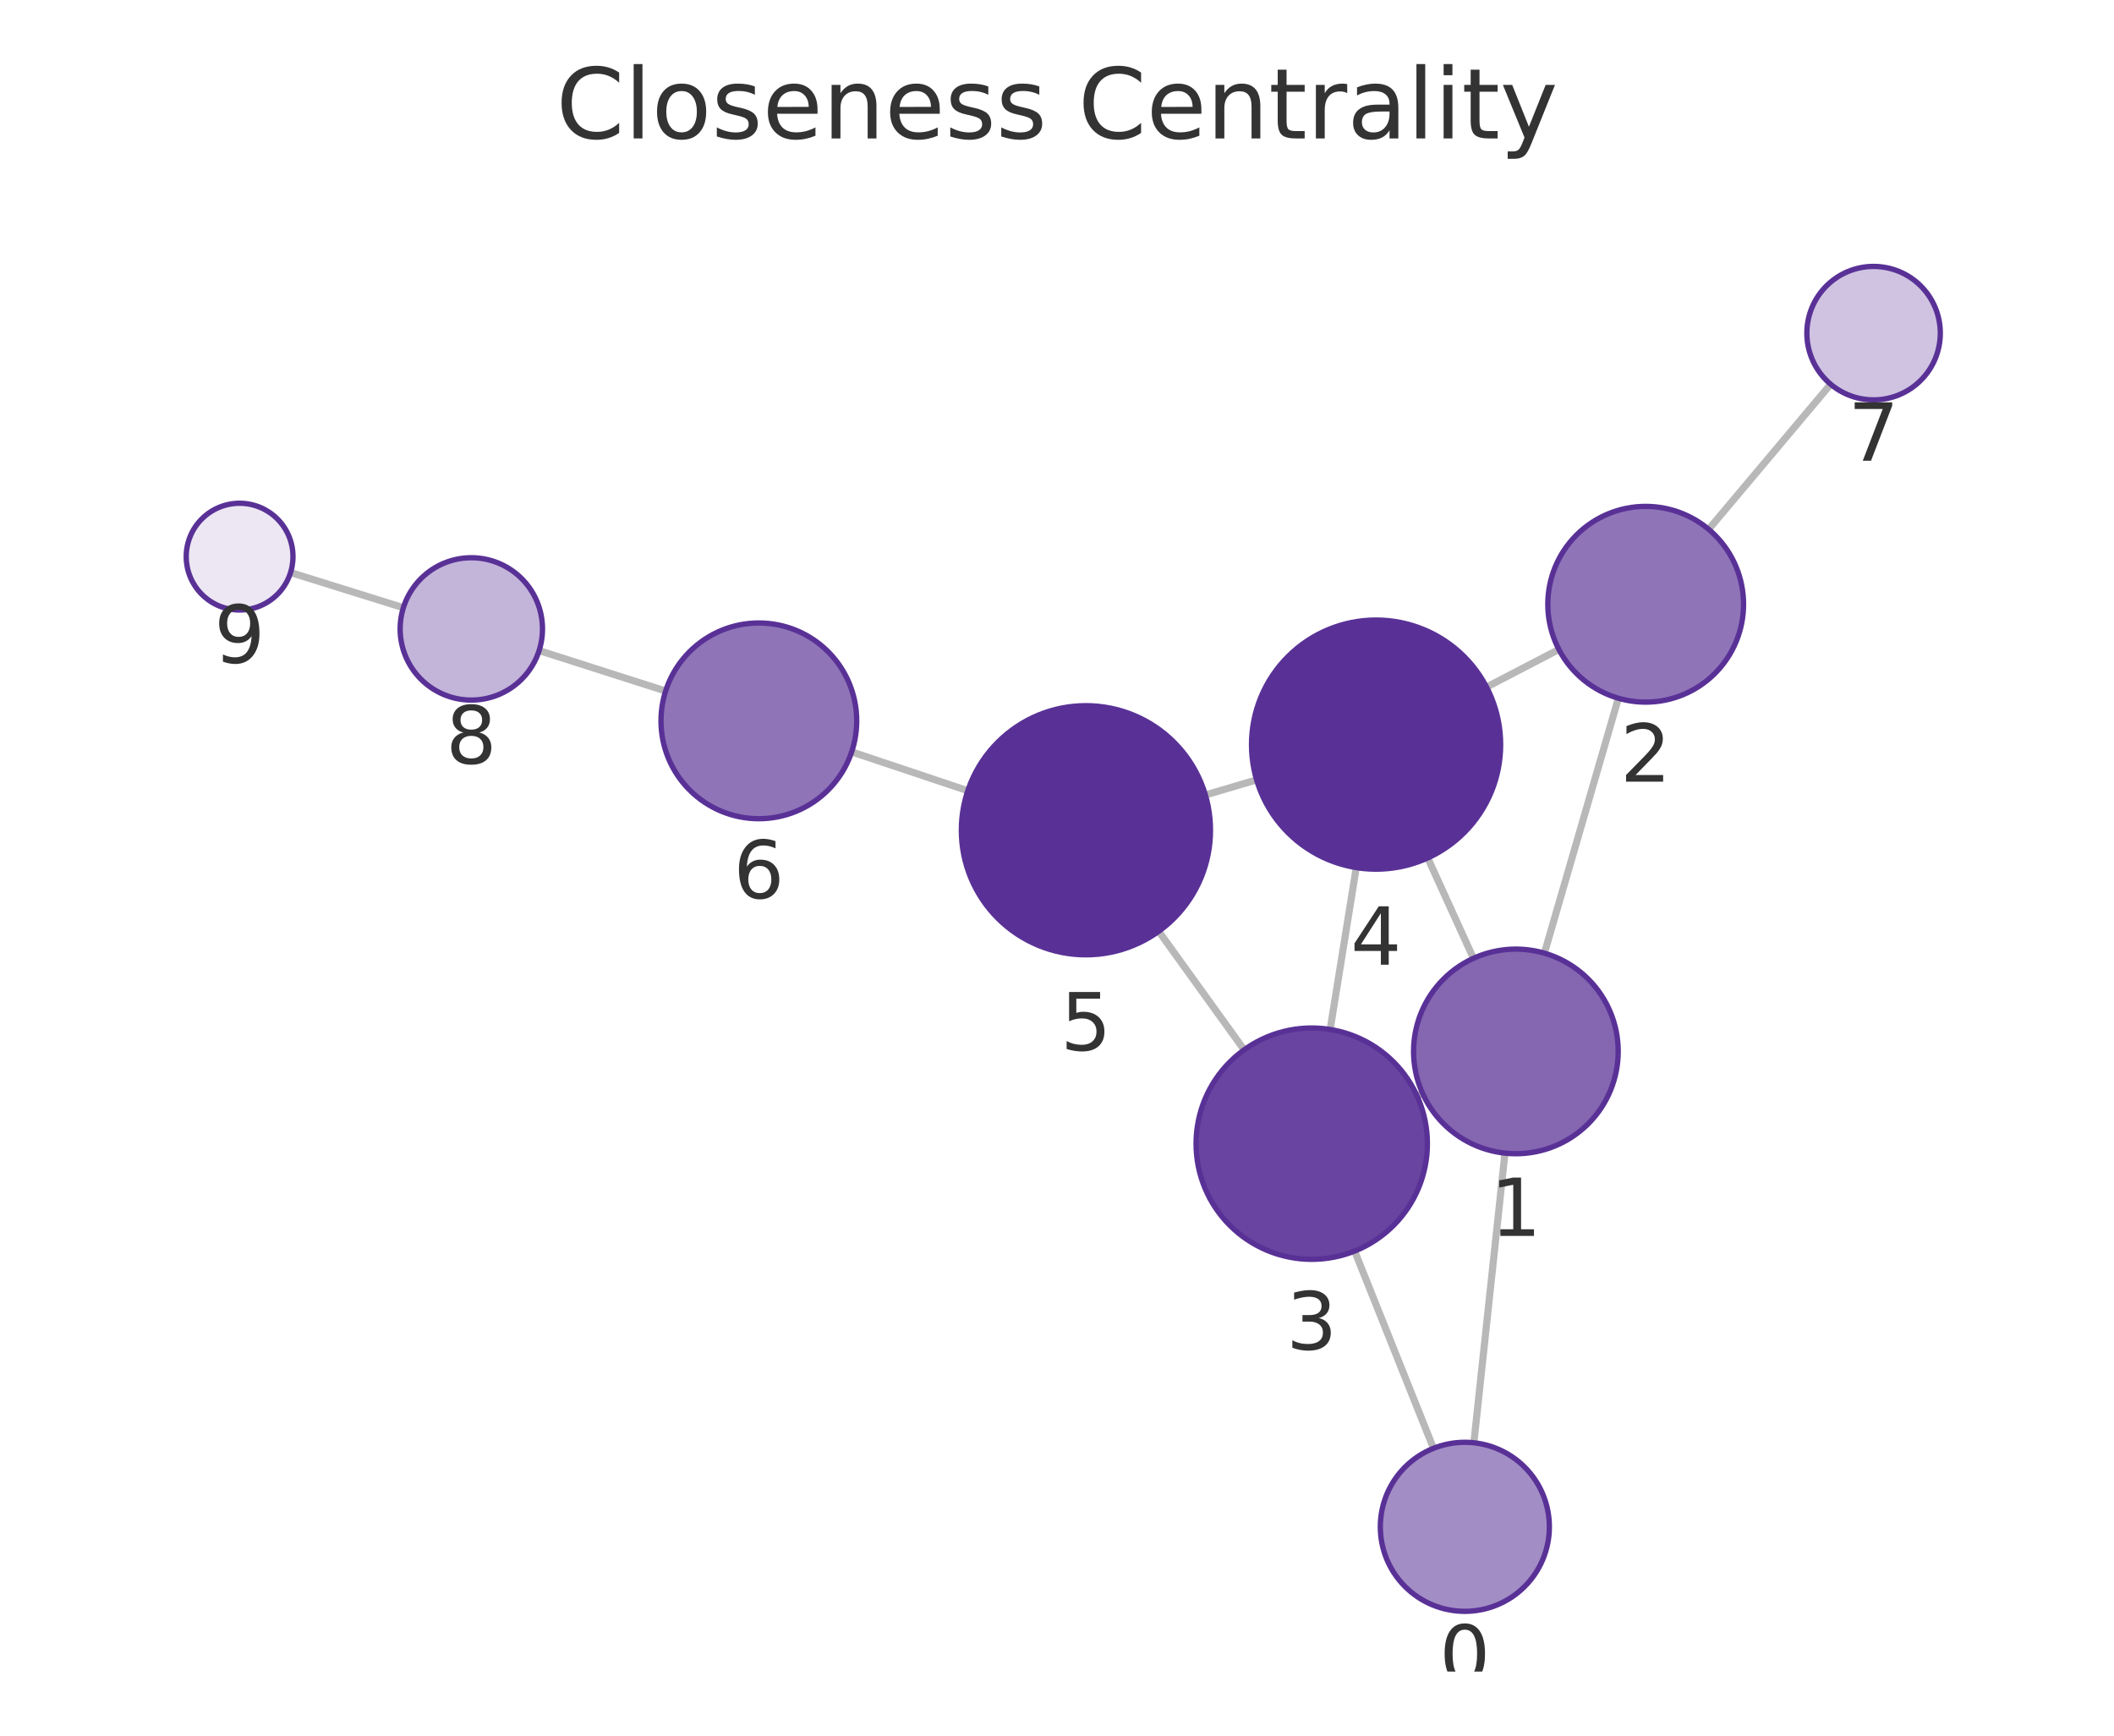
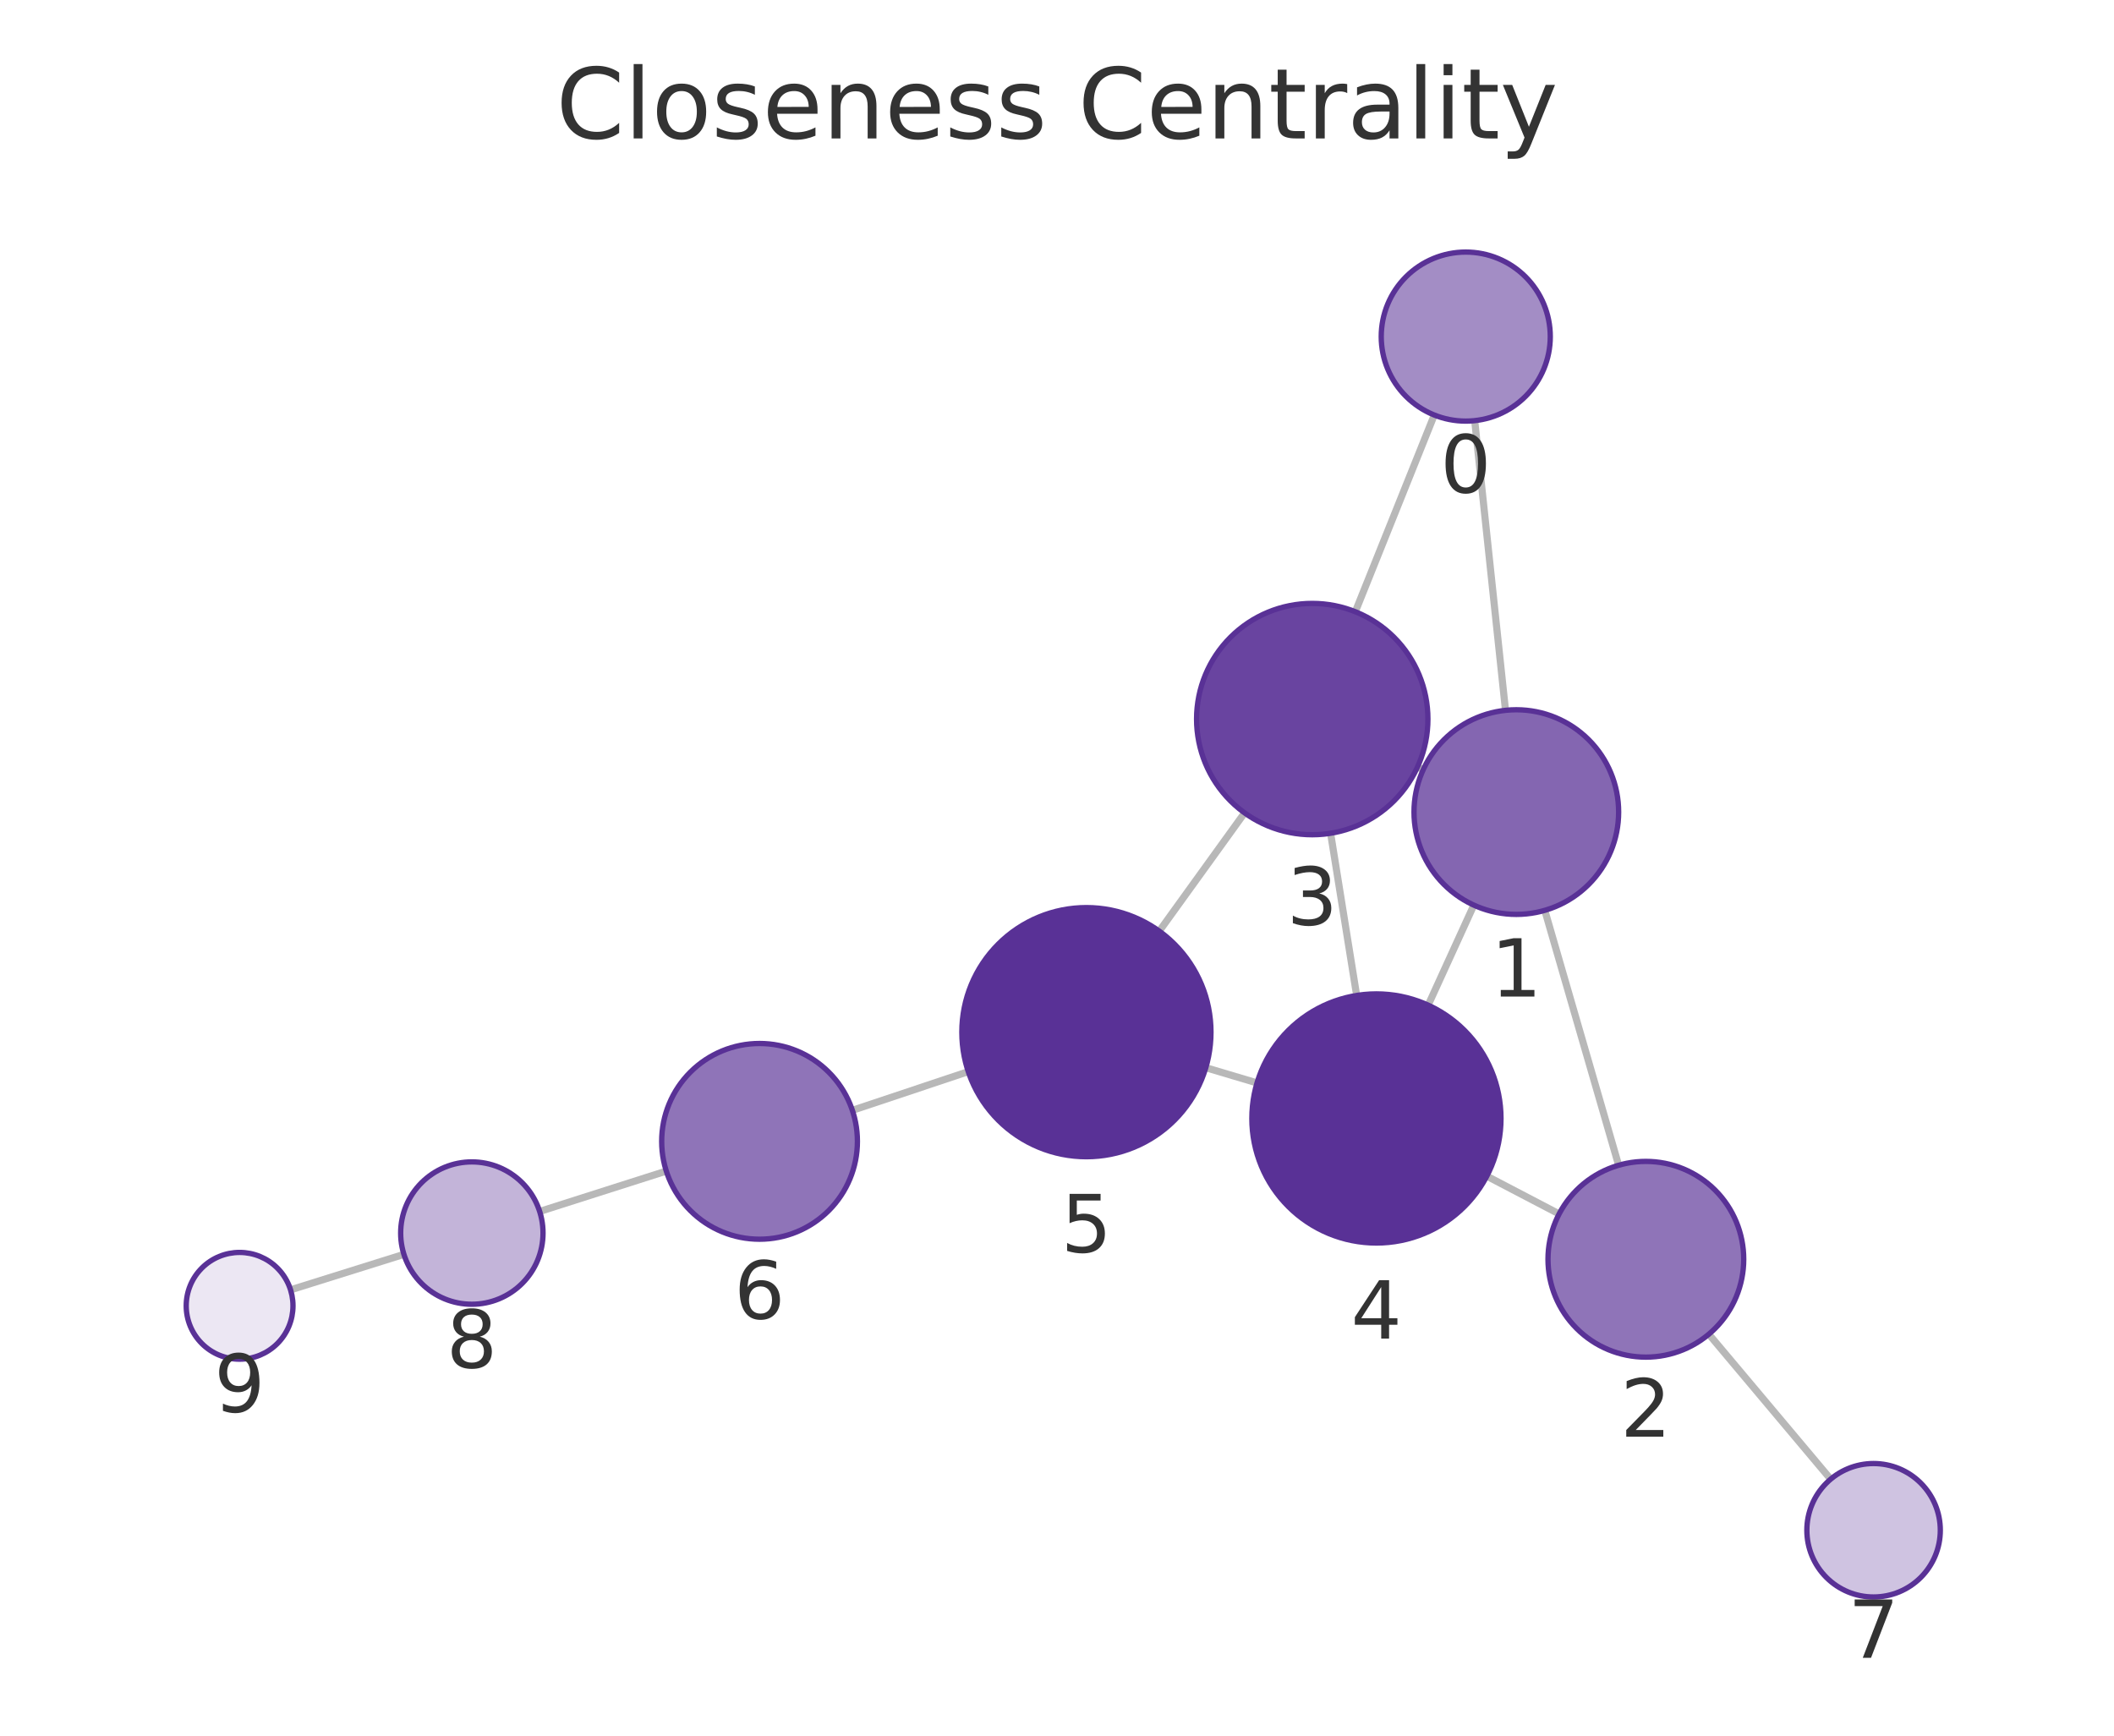
<svg xmlns="http://www.w3.org/2000/svg" xmlns:xlink="http://www.w3.org/1999/xlink" width="237.6pt" height="195.078pt" viewBox="0 0 237.6 195.078" version="1.1">
  <defs>
    <style type="text/css">*{stroke-linejoin: round; stroke-linecap: butt}</style>
  </defs>
  <g id="figure_1">
    <g id="patch_1">
      <path d="M 0 195.078  L 237.6 195.078  L 237.6 0  L 0 0  L 0 195.078  z " style="fill: none" />
    </g>
    <g id="axes_1">
      <g id="patch_2">
        <path d="M 7.2 187.878  L 230.4 187.878  L 230.4 21.558  L 7.2 21.558  L 7.2 187.878  z " style="fill: none" />
      </g>
      <g id="EdgeCollection_1">
-         <path d="M 165.653 162.16  L 169.148 129.609  " clip-path="url(#pdf141ac482)" style="fill: #b8b8b8; stroke: #b8b8b8; stroke-width: 0.8" />
-         <path d="M 161.114 162.784  L 152.254 140.614  " clip-path="url(#pdf141ac482)" style="fill: #b8b8b8; stroke: #b8b8b8; stroke-width: 0.8" />
-         <path d="M 173.581 107.13  L 181.897 78.479  " clip-path="url(#pdf141ac482)" style="fill: #b8b8b8; stroke: #b8b8b8; stroke-width: 0.8" />
-         <path d="M 159.896 122.91  L 159.277 123.189  " clip-path="url(#pdf141ac482)" style="fill: #b8b8b8; stroke: #b8b8b8; stroke-width: 0.8" />
-         <path d="M 165.607 107.71  L 160.467 96.429  " clip-path="url(#pdf141ac482)" style="fill: #b8b8b8; stroke: #b8b8b8; stroke-width: 0.8" />
-         <path d="M 175.207 72.994  L 167.08 77.225  " clip-path="url(#pdf141ac482)" style="fill: #b8b8b8; stroke: #b8b8b8; stroke-width: 0.8" />
-         <path d="M 192.042 59.495  L 205.753 43.185  " clip-path="url(#pdf141ac482)" style="fill: #b8b8b8; stroke: #b8b8b8; stroke-width: 0.8" />
-         <path d="M 149.499 115.708  L 152.434 97.511  " clip-path="url(#pdf141ac482)" style="fill: #b8b8b8; stroke: #b8b8b8; stroke-width: 0.8" />
-         <path d="M 139.831 117.995  L 130.234 104.675  " clip-path="url(#pdf141ac482)" style="fill: #b8b8b8; stroke: #b8b8b8; stroke-width: 0.8" />
-         <path d="M 141.235 87.653  L 135.478 89.352  " clip-path="url(#pdf141ac482)" style="fill: #b8b8b8; stroke: #b8b8b8; stroke-width: 0.8" />
-         <path d="M 108.774 88.874  L 95.722 84.509  " clip-path="url(#pdf141ac482)" style="fill: #b8b8b8; stroke: #b8b8b8; stroke-width: 0.8" />
-         <path d="M 74.813 77.669  L 60.593 73.122  " clip-path="url(#pdf141ac482)" style="fill: #b8b8b8; stroke: #b8b8b8; stroke-width: 0.8" />
-         <path d="M 45.336 68.304  L 32.658 64.35  " clip-path="url(#pdf141ac482)" style="fill: #b8b8b8; stroke: #b8b8b8; stroke-width: 0.8" />
+         <path d="M 165.747 47.277  L 169.209 79.837  " clip-path="url(#pc4a32249aa)" style="fill: #b8b8b8; stroke: #b8b8b8; stroke-width: 0.8" />
+         <path d="M 161.204 46.647  L 152.33 68.755  " clip-path="url(#pc4a32249aa)" style="fill: #b8b8b8; stroke: #b8b8b8; stroke-width: 0.8" />
+         <path d="M 173.625 102.319  L 181.924 130.969  " clip-path="url(#pc4a32249aa)" style="fill: #b8b8b8; stroke: #b8b8b8; stroke-width: 0.8" />
+         <path d="M 159.961 86.504  L 159.318 86.211  " clip-path="url(#pc4a32249aa)" style="fill: #b8b8b8; stroke: #b8b8b8; stroke-width: 0.8" />
+         <path d="M 165.649 101.734  L 160.516 112.973  " clip-path="url(#pc4a32249aa)" style="fill: #b8b8b8; stroke: #b8b8b8; stroke-width: 0.8" />
+         <path d="M 175.235 136.44  L 167.109 132.193  " clip-path="url(#pc4a32249aa)" style="fill: #b8b8b8; stroke: #b8b8b8; stroke-width: 0.8" />
+         <path d="M 192.061 149.956  L 205.754 166.251  " clip-path="url(#pc4a32249aa)" style="fill: #b8b8b8; stroke: #b8b8b8; stroke-width: 0.8" />
+         <path d="M 149.551 93.655  L 152.48 111.885  " clip-path="url(#pc4a32249aa)" style="fill: #b8b8b8; stroke: #b8b8b8; stroke-width: 0.8" />
+         <path d="M 139.883 91.363  L 130.295 104.655  " clip-path="url(#pc4a32249aa)" style="fill: #b8b8b8; stroke: #b8b8b8; stroke-width: 0.8" />
+         <path d="M 141.283 121.715  L 135.524 120.002  " clip-path="url(#pc4a32249aa)" style="fill: #b8b8b8; stroke: #b8b8b8; stroke-width: 0.8" />
+         <path d="M 108.826 120.445  L 95.801 124.796  " clip-path="url(#pc4a32249aa)" style="fill: #b8b8b8; stroke: #b8b8b8; stroke-width: 0.8" />
+         <path d="M 74.887 131.623  L 60.655 136.161  " clip-path="url(#pc4a32249aa)" style="fill: #b8b8b8; stroke: #b8b8b8; stroke-width: 0.8" />
+         <path d="M 45.398 140.982  L 32.656 144.972  " clip-path="url(#pc4a32249aa)" style="fill: #b8b8b8; stroke: #b8b8b8; stroke-width: 0.8" />
      </g>
      <g id="VertexCollection_1">
-         <path d="M 164.639 181.106  C 167.158 181.106 169.575 180.105 171.356 178.323  C 173.138 176.542 174.139 174.125 174.139 171.606  C 174.139 169.086 173.138 166.67 171.356 164.888  C 169.575 163.107 167.158 162.106 164.639 162.106  C 162.119 162.106 159.703 163.107 157.921 164.888  C 156.14 166.67 155.139 169.086 155.139 171.606  C 155.139 174.125 156.14 176.542 157.921 178.323  C 159.703 180.105 162.119 181.106 164.639 181.106  z " clip-path="url(#pdf141ac482)" style="fill: #a38dc5; stroke: #593196; stroke-width: 0.6" />
-         <path d="M 170.376 129.674  C 173.425 129.674 176.351 128.463 178.507 126.306  C 180.664 124.15 181.876 121.224 181.876 118.174  C 181.876 115.125 180.664 112.199 178.507 110.043  C 176.351 107.886 173.425 106.674 170.376 106.674  C 167.326 106.674 164.4 107.886 162.244 110.043  C 160.087 112.199 158.876 115.125 158.876 118.174  C 158.876 121.224 160.087 124.15 162.244 126.306  C 164.4 128.463 167.326 129.674 170.376 129.674  z " clip-path="url(#pdf141ac482)" style="fill: #8466b1; stroke: #593196; stroke-width: 0.6" />
-         <path d="M 184.964 78.915  C 187.881 78.915 190.679 77.756 192.742 75.693  C 194.805 73.63 195.964 70.832 195.964 67.915  C 195.964 64.997 194.805 62.199 192.742 60.136  C 190.679 58.074 187.881 56.915 184.964 56.915  C 182.046 56.915 179.248 58.074 177.185 60.136  C 175.123 62.199 173.964 64.997 173.964 67.915  C 173.964 70.832 175.123 73.63 177.185 75.693  C 179.248 77.756 182.046 78.915 184.964 78.915  z " clip-path="url(#pdf141ac482)" style="fill: #8f74b8; stroke: #593196; stroke-width: 0.6" />
-         <path d="M 147.43 141.542  C 150.877 141.542 154.184 140.173 156.622 137.735  C 159.06 135.297 160.43 131.99 160.43 128.542  C 160.43 125.095 159.06 121.788 156.622 119.35  C 154.184 116.912 150.877 115.542 147.43 115.542  C 143.982 115.542 140.675 116.912 138.237 119.35  C 135.8 121.788 134.43 125.095 134.43 128.542  C 134.43 131.99 135.8 135.297 138.237 137.735  C 140.675 140.173 143.982 141.542 147.43 141.542  z " clip-path="url(#pdf141ac482)" style="fill: #6944a0; stroke: #593196; stroke-width: 0.6" />
-         <path d="M 154.662 97.69  C 158.375 97.69 161.936 96.215 164.562 93.589  C 167.187 90.964 168.662 87.403 168.662 83.69  C 168.662 79.977 167.187 76.416 164.562 73.79  C 161.936 71.165 158.375 69.69 154.662 69.69  C 150.949 69.69 147.388 71.165 144.763 73.79  C 142.137 76.416 140.662 79.977 140.662 83.69  C 140.662 87.403 142.137 90.964 144.763 93.589  C 147.388 96.215 150.949 97.69 154.662 97.69  z " clip-path="url(#pdf141ac482)" style="fill: #593196; stroke: #593196; stroke-width: 0.6" />
-         <path d="M 122.05 107.316  C 125.763 107.316 129.325 105.84 131.95 103.215  C 134.575 100.59 136.05 97.028 136.05 93.316  C 136.05 89.603 134.575 86.041 131.95 83.416  C 129.325 80.791 125.763 79.316 122.05 79.316  C 118.338 79.316 114.776 80.791 112.151 83.416  C 109.526 86.041 108.05 89.603 108.05 93.316  C 108.05 97.028 109.526 100.59 112.151 103.215  C 114.776 105.84 118.338 107.316 122.05 107.316  z " clip-path="url(#pdf141ac482)" style="fill: #593196; stroke: #593196; stroke-width: 0.6" />
-         <path d="M 85.29 92.019  C 88.208 92.019 91.006 90.86 93.069 88.797  C 95.131 86.735 96.29 83.937 96.29 81.019  C 96.29 78.102 95.131 75.304 93.069 73.241  C 91.006 71.178 88.208 70.019 85.29 70.019  C 82.373 70.019 79.575 71.178 77.512 73.241  C 75.449 75.304 74.29 78.102 74.29 81.019  C 74.29 83.937 75.449 86.735 77.512 88.797  C 79.575 90.86 82.373 92.019 85.29 92.019  z " clip-path="url(#pdf141ac482)" style="fill: #8f74b8; stroke: #593196; stroke-width: 0.6" />
-         <path d="M 210.579 44.944  C 212.568 44.944 214.476 44.153 215.883 42.747  C 217.289 41.341 218.079 39.433 218.079 37.444  C 218.079 35.455 217.289 33.547 215.883 32.14  C 214.476 30.734 212.568 29.944 210.579 29.944  C 208.59 29.944 206.683 30.734 205.276 32.14  C 203.87 33.547 203.079 35.455 203.079 37.444  C 203.079 39.433 203.87 41.341 205.276 42.747  C 206.683 44.153 208.59 44.944 210.579 44.944  z " clip-path="url(#pdf141ac482)" style="fill: #cfc3e1; stroke: #593196; stroke-width: 0.6" />
-         <path d="M 52.973 78.686  C 55.095 78.686 57.13 77.843 58.63 76.343  C 60.13 74.843 60.973 72.808 60.973 70.686  C 60.973 68.564 60.13 66.529 58.63 65.029  C 57.13 63.529 55.095 62.686 52.973 62.686  C 50.852 62.686 48.817 63.529 47.317 65.029  C 45.816 66.529 44.973 68.564 44.973 70.686  C 44.973 72.808 45.816 74.843 47.317 76.343  C 48.817 77.843 50.852 78.686 52.973 78.686  z " clip-path="url(#pdf141ac482)" style="fill: #c3b4d9; stroke: #593196; stroke-width: 0.6" />
-         <path d="M 26.93 68.563  C 28.521 68.563 30.048 67.931 31.173 66.806  C 32.298 65.681 32.93 64.155 32.93 62.563  C 32.93 60.972 32.298 59.446 31.173 58.321  C 30.048 57.196 28.521 56.563 26.93 56.563  C 25.339 56.563 23.813 57.196 22.688 58.321  C 21.562 59.446 20.93 60.972 20.93 62.563  C 20.93 64.155 21.562 65.681 22.688 66.806  C 23.813 67.931 25.339 68.563 26.93 68.563  z " clip-path="url(#pdf141ac482)" style="fill: #ece7f3; stroke: #593196; stroke-width: 0.6" />
+         <path d="M 164.742 47.331  C 167.262 47.331 169.678 46.33 171.46 44.548  C 173.241 42.767 174.242 40.35 174.242 37.831  C 174.242 35.311 173.241 32.895 171.46 31.113  C 169.678 29.332 167.262 28.331 164.742 28.331  C 162.223 28.331 159.806 29.332 158.025 31.113  C 156.243 32.895 155.242 35.311 155.242 37.831  C 155.242 40.35 156.243 42.767 158.025 44.548  C 159.806 46.33 162.223 47.331 164.742 47.331  z " clip-path="url(#pc4a32249aa)" style="fill: #a38dc5; stroke: #593196; stroke-width: 0.6" />
+         <path d="M 170.425 102.773  C 173.475 102.773 176.401 101.561 178.557 99.404  C 180.714 97.248 181.925 94.322 181.925 91.273  C 181.925 88.223 180.714 85.297 178.557 83.141  C 176.401 80.984 173.475 79.773 170.425 79.773  C 167.376 79.773 164.45 80.984 162.294 83.141  C 160.137 85.297 158.925 88.223 158.925 91.273  C 158.925 94.322 160.137 97.248 162.294 99.404  C 164.45 101.561 167.376 102.773 170.425 102.773  z " clip-path="url(#pc4a32249aa)" style="fill: #8466b1; stroke: #593196; stroke-width: 0.6" />
+         <path d="M 184.984 152.535  C 187.901 152.535 190.7 151.376 192.762 149.313  C 194.825 147.25 195.984 144.452 195.984 141.535  C 195.984 138.617 194.825 135.819 192.762 133.756  C 190.7 131.694 187.901 130.535 184.984 130.535  C 182.067 130.535 179.269 131.694 177.206 133.756  C 175.143 135.819 173.984 138.617 173.984 141.535  C 173.984 144.452 175.143 147.25 177.206 149.313  C 179.269 151.376 182.067 152.535 184.984 152.535  z " clip-path="url(#pc4a32249aa)" style="fill: #8f74b8; stroke: #593196; stroke-width: 0.6" />
+         <path d="M 147.488 93.82  C 150.936 93.82 154.243 92.45 156.68 90.012  C 159.118 87.574 160.488 84.268 160.488 80.82  C 160.488 77.372 159.118 74.065 156.68 71.628  C 154.243 69.19 150.936 67.82 147.488 67.82  C 144.04 67.82 140.734 69.19 138.296 71.628  C 135.858 74.065 134.488 77.372 134.488 80.82  C 134.488 84.268 135.858 87.574 138.296 90.012  C 140.734 92.45 144.04 93.82 147.488 93.82  z " clip-path="url(#pc4a32249aa)" style="fill: #6944a0; stroke: #593196; stroke-width: 0.6" />
+         <path d="M 154.701 139.708  C 158.414 139.708 161.975 138.233 164.601 135.607  C 167.226 132.982 168.701 129.421 168.701 125.708  C 168.701 121.995 167.226 118.434 164.601 115.808  C 161.975 113.183 158.414 111.708 154.701 111.708  C 150.988 111.708 147.427 113.183 144.802 115.808  C 142.176 118.434 140.701 121.995 140.701 125.708  C 140.701 129.421 142.176 132.982 144.802 135.607  C 147.427 138.233 150.988 139.708 154.701 139.708  z " clip-path="url(#pc4a32249aa)" style="fill: #593196; stroke: #593196; stroke-width: 0.6" />
+         <path d="M 122.105 130.009  C 125.818 130.009 129.379 128.534 132.004 125.909  C 134.63 123.283 136.105 119.722 136.105 116.009  C 136.105 112.296 134.63 108.735 132.004 106.11  C 129.379 103.484 125.818 102.009 122.105 102.009  C 118.392 102.009 114.831 103.484 112.206 106.11  C 109.58 108.735 108.105 112.296 108.105 116.009  C 108.105 119.722 109.58 123.283 112.206 125.909  C 114.831 128.534 118.392 130.009 122.105 130.009  z " clip-path="url(#pc4a32249aa)" style="fill: #593196; stroke: #593196; stroke-width: 0.6" />
+         <path d="M 85.368 139.282  C 88.285 139.282 91.083 138.123 93.146 136.06  C 95.208 133.997 96.368 131.199 96.368 128.282  C 96.368 125.365 95.208 122.566 93.146 120.504  C 91.083 118.441 88.285 117.282 85.368 117.282  C 82.45 117.282 79.652 118.441 77.589 120.504  C 75.527 122.566 74.368 125.365 74.368 128.282  C 74.368 131.199 75.527 133.997 77.589 136.06  C 79.652 138.123 82.45 139.282 85.368 139.282  z " clip-path="url(#pc4a32249aa)" style="fill: #8f74b8; stroke: #593196; stroke-width: 0.6" />
+         <path d="M 210.579 179.493  C 212.568 179.493 214.476 178.703 215.882 177.297  C 217.289 175.89 218.079 173.982 218.079 171.993  C 218.079 170.004 217.289 168.096 215.882 166.69  C 214.476 165.284 212.568 164.493 210.579 164.493  C 208.59 164.493 206.682 165.284 205.276 166.69  C 203.869 168.096 203.079 170.004 203.079 171.993  C 203.079 173.982 203.869 175.89 205.276 177.297  C 206.682 178.703 208.59 179.493 210.579 179.493  z " clip-path="url(#pc4a32249aa)" style="fill: #cfc3e1; stroke: #593196; stroke-width: 0.6" />
+         <path d="M 53.032 146.591  C 55.154 146.591 57.189 145.748 58.689 144.248  C 60.19 142.747 61.032 140.712 61.032 138.591  C 61.032 136.469 60.19 134.434 58.689 132.934  C 57.189 131.434 55.154 130.591 53.032 130.591  C 50.911 130.591 48.876 131.434 47.376 132.934  C 45.875 134.434 45.032 136.469 45.032 138.591  C 45.032 140.712 45.875 142.747 47.376 144.248  C 48.876 145.748 50.911 146.591 53.032 146.591  z " clip-path="url(#pc4a32249aa)" style="fill: #c3b4d9; stroke: #593196; stroke-width: 0.6" />
+         <path d="M 26.93 152.766  C 28.522 152.766 30.048 152.133 31.173 151.008  C 32.298 149.883 32.93 148.357 32.93 146.766  C 32.93 145.174 32.298 143.648 31.173 142.523  C 30.048 141.398 28.522 140.766 26.93 140.766  C 25.339 140.766 23.813 141.398 22.688 142.523  C 21.563 143.648 20.93 145.174 20.93 146.766  C 20.93 148.357 21.563 149.883 22.688 151.008  C 23.813 152.133 25.339 152.766 26.93 152.766  z " clip-path="url(#pc4a32249aa)" style="fill: #ece7f3; stroke: #593196; stroke-width: 0.6" />
      </g>
      <g id="text_1">
-         <g clip-path="url(#pdf141ac482)">
-           <g style="fill: #333333" transform="translate(161.7757 189.1434) scale(0.09 -0.09)">
+         <g clip-path="url(#pc4a32249aa)">
+           <g style="fill: #333333" transform="translate(161.8791 55.36848) scale(0.09 -0.09)">
            <defs>
              <path id="DejaVuSans-13" d="M 2034 4250  Q 1547 4250 1301 3770  Q 1056 3291 1056 2328  Q 1056 1369 1301 889  Q 1547 409 2034 409  Q 2525 409 2770 889  Q 3016 1369 3016 2328  Q 3016 3291 2770 3770  Q 2525 4250 2034 4250  z M 2034 4750  Q 2819 4750 3233 4129  Q 3647 3509 3647 2328  Q 3647 1150 3233 529  Q 2819 -91 2034 -91  Q 1250 -91 836 529  Q 422 1150 422 2328  Q 422 3509 836 4129  Q 1250 4750 2034 4750  z " transform="scale(0.015625)" />
            </defs>
            <use xlink:href="#DejaVuSans-13" />
          </g>
        </g>
      </g>
      <g id="text_2">
-         <g clip-path="url(#pdf141ac482)">
-           <g style="fill: #333333" transform="translate(167.5124 138.9122) scale(0.09 -0.09)">
+         <g clip-path="url(#pc4a32249aa)">
+           <g style="fill: #333333" transform="translate(167.5623 112.0105) scale(0.09 -0.09)">
            <defs>
              <path id="DejaVuSans-14" d="M 794 531  L 1825 531  L 1825 4091  L 703 3866  L 703 4441  L 1819 4666  L 2450 4666  L 2450 531  L 3481 531  L 3481 0  L 794 0  L 794 531  z " transform="scale(0.015625)" />
            </defs>
            <use xlink:href="#DejaVuSans-14" />
          </g>
        </g>
      </g>
      <g id="text_3">
-         <g clip-path="url(#pdf141ac482)">
-           <g style="fill: #333333" transform="translate(182.1005 87.85248) scale(0.09 -0.09)">
+         <g clip-path="url(#pc4a32249aa)">
+           <g style="fill: #333333" transform="translate(182.121 161.4725) scale(0.09 -0.09)">
            <defs>
              <path id="DejaVuSans-15" d="M 1228 531  L 3431 531  L 3431 0  L 469 0  L 469 531  Q 828 903 1448 1529  Q 2069 2156 2228 2338  Q 2531 2678 2651 2914  Q 2772 3150 2772 3378  Q 2772 3750 2511 3984  Q 2250 4219 1831 4219  Q 1534 4219 1204 4116  Q 875 4013 500 3803  L 500 4441  Q 881 4594 1212 4672  Q 1544 4750 1819 4750  Q 2544 4750 2975 4387  Q 3406 4025 3406 3419  Q 3406 3131 3298 2873  Q 3191 2616 2906 2266  Q 2828 2175 2409 1742  Q 1991 1309 1228 531  z " transform="scale(0.015625)" />
            </defs>
            <use xlink:href="#DejaVuSans-15" />
          </g>
        </g>
      </g>
      <g id="text_4">
-         <g clip-path="url(#pdf141ac482)">
-           <g style="fill: #333333" transform="translate(144.5667 151.6803) scale(0.09 -0.09)">
+         <g clip-path="url(#pc4a32249aa)">
+           <g style="fill: #333333" transform="translate(144.6249 103.9578) scale(0.09 -0.09)">
            <defs>
              <path id="DejaVuSans-16" d="M 2597 2516  Q 3050 2419 3304 2112  Q 3559 1806 3559 1356  Q 3559 666 3084 287  Q 2609 -91 1734 -91  Q 1441 -91 1130 -33  Q 819 25 488 141  L 488 750  Q 750 597 1062 519  Q 1375 441 1716 441  Q 2309 441 2620 675  Q 2931 909 2931 1356  Q 2931 1769 2642 2001  Q 2353 2234 1838 2234  L 1294 2234  L 1294 2753  L 1863 2753  Q 2328 2753 2575 2939  Q 2822 3125 2822 3475  Q 2822 3834 2567 4026  Q 2313 4219 1838 4219  Q 1578 4219 1281 4162  Q 984 4106 628 3988  L 628 4550  Q 988 4650 1302 4700  Q 1616 4750 1894 4750  Q 2613 4750 3031 4423  Q 3450 4097 3450 3541  Q 3450 3153 3228 2886  Q 3006 2619 2597 2516  z " transform="scale(0.015625)" />
            </defs>
            <use xlink:href="#DejaVuSans-16" />
          </g>
        </g>
      </g>
      <g id="text_5">
-         <g clip-path="url(#pdf141ac482)">
-           <g style="fill: #333333" transform="translate(151.7991 108.4276) scale(0.09 -0.09)">
+         <g clip-path="url(#pc4a32249aa)">
+           <g style="fill: #333333" transform="translate(151.838 150.4459) scale(0.09 -0.09)">
            <defs>
              <path id="DejaVuSans-17" d="M 2419 4116  L 825 1625  L 2419 1625  L 2419 4116  z M 2253 4666  L 3047 4666  L 3047 1625  L 3713 1625  L 3713 1100  L 3047 1100  L 3047 0  L 2419 0  L 2419 1100  L 313 1100  L 313 1709  L 2253 4666  z " transform="scale(0.015625)" />
            </defs>
            <use xlink:href="#DejaVuSans-17" />
          </g>
        </g>
      </g>
      <g id="text_6">
-         <g clip-path="url(#pdf141ac482)">
-           <g style="fill: #333333" transform="translate(119.1874 118.0534) scale(0.09 -0.09)">
+         <g clip-path="url(#pc4a32249aa)">
+           <g style="fill: #333333" transform="translate(119.2419 140.7471) scale(0.09 -0.09)">
            <defs>
              <path id="DejaVuSans-18" d="M 691 4666  L 3169 4666  L 3169 4134  L 1269 4134  L 1269 2991  Q 1406 3038 1543 3061  Q 1681 3084 1819 3084  Q 2600 3084 3056 2656  Q 3513 2228 3513 1497  Q 3513 744 3044 326  Q 2575 -91 1722 -91  Q 1428 -91 1123 -41  Q 819 9 494 109  L 494 744  Q 775 591 1075 516  Q 1375 441 1709 441  Q 2250 441 2565 725  Q 2881 1009 2881 1497  Q 2881 1984 2565 2268  Q 2250 2553 1709 2553  Q 1456 2553 1204 2497  Q 953 2441 691 2322  L 691 4666  z " transform="scale(0.015625)" />
            </defs>
            <use xlink:href="#DejaVuSans-18" />
          </g>
        </g>
      </g>
      <g id="text_7">
-         <g clip-path="url(#pdf141ac482)">
-           <g style="fill: #333333" transform="translate(82.42722 100.9572) scale(0.09 -0.09)">
+         <g clip-path="url(#pc4a32249aa)">
+           <g style="fill: #333333" transform="translate(82.5044 148.2197) scale(0.09 -0.09)">
            <defs>
              <path id="DejaVuSans-19" d="M 2113 2584  Q 1688 2584 1439 2293  Q 1191 2003 1191 1497  Q 1191 994 1439 701  Q 1688 409 2113 409  Q 2538 409 2786 701  Q 3034 994 3034 1497  Q 3034 2003 2786 2293  Q 2538 2584 2113 2584  z M 3366 4563  L 3366 3988  Q 3128 4100 2886 4159  Q 2644 4219 2406 4219  Q 1781 4219 1451 3797  Q 1122 3375 1075 2522  Q 1259 2794 1537 2939  Q 1816 3084 2150 3084  Q 2853 3084 3261 2657  Q 3669 2231 3669 1497  Q 3669 778 3244 343  Q 2819 -91 2113 -91  Q 1303 -91 875 529  Q 447 1150 447 2328  Q 447 3434 972 4092  Q 1497 4750 2381 4750  Q 2619 4750 2861 4703  Q 3103 4656 3366 4563  z " transform="scale(0.015625)" />
            </defs>
            <use xlink:href="#DejaVuSans-19" />
          </g>
        </g>
      </g>
      <g id="text_8">
-         <g clip-path="url(#pdf141ac482)">
-           <g style="fill: #333333" transform="translate(207.7163 51.78155) scale(0.09 -0.09)">
+         <g clip-path="url(#pc4a32249aa)">
+           <g style="fill: #333333" transform="translate(207.7159 186.3311) scale(0.09 -0.09)">
            <defs>
              <path id="DejaVuSans-1a" d="M 525 4666  L 3525 4666  L 3525 4397  L 1831 0  L 1172 0  L 2766 4134  L 525 4134  L 525 4666  z " transform="scale(0.015625)" />
            </defs>
            <use xlink:href="#DejaVuSans-1a" />
          </g>
        </g>
      </g>
      <g id="text_9">
-         <g clip-path="url(#pdf141ac482)">
-           <g style="fill: #333333" transform="translate(50.11029 85.82393) scale(0.09 -0.09)">
+         <g clip-path="url(#pc4a32249aa)">
+           <g style="fill: #333333" transform="translate(50.16937 153.7286) scale(0.09 -0.09)">
            <defs>
              <path id="DejaVuSans-1b" d="M 2034 2216  Q 1584 2216 1326 1975  Q 1069 1734 1069 1313  Q 1069 891 1326 650  Q 1584 409 2034 409  Q 2484 409 2743 651  Q 3003 894 3003 1313  Q 3003 1734 2745 1975  Q 2488 2216 2034 2216  z M 1403 2484  Q 997 2584 770 2862  Q 544 3141 544 3541  Q 544 4100 942 4425  Q 1341 4750 2034 4750  Q 2731 4750 3128 4425  Q 3525 4100 3525 3541  Q 3525 3141 3298 2862  Q 3072 2584 2669 2484  Q 3125 2378 3379 2068  Q 3634 1759 3634 1313  Q 3634 634 3220 271  Q 2806 -91 2034 -91  Q 1263 -91 848 271  Q 434 634 434 1313  Q 434 1759 690 2068  Q 947 2378 1403 2484  z M 1172 3481  Q 1172 3119 1398 2916  Q 1625 2713 2034 2713  Q 2441 2713 2670 2916  Q 2900 3119 2900 3481  Q 2900 3844 2670 4047  Q 2441 4250 2034 4250  Q 1625 4250 1398 4047  Q 1172 3844 1172 3481  z " transform="scale(0.015625)" />
            </defs>
            <use xlink:href="#DejaVuSans-1b" />
          </g>
        </g>
      </g>
      <g id="text_10">
-         <g clip-path="url(#pdf141ac482)">
-           <g style="fill: #333333" transform="translate(24.06704 74.50124) scale(0.09 -0.09)">
+         <g clip-path="url(#pc4a32249aa)">
+           <g style="fill: #333333" transform="translate(24.06735 158.7034) scale(0.09 -0.09)">
            <defs>
              <path id="DejaVuSans-1c" d="M 703 97  L 703 672  Q 941 559 1184 500  Q 1428 441 1663 441  Q 2288 441 2617 861  Q 2947 1281 2994 2138  Q 2813 1869 2534 1725  Q 2256 1581 1919 1581  Q 1219 1581 811 2004  Q 403 2428 403 3163  Q 403 3881 828 4315  Q 1253 4750 1959 4750  Q 2769 4750 3195 4129  Q 3622 3509 3622 2328  Q 3622 1225 3098 567  Q 2575 -91 1691 -91  Q 1453 -91 1209 -44  Q 966 3 703 97  z M 1959 2075  Q 2384 2075 2632 2365  Q 2881 2656 2881 3163  Q 2881 3666 2632 3958  Q 2384 4250 1959 4250  Q 1534 4250 1286 3958  Q 1038 3666 1038 3163  Q 1038 2656 1286 2365  Q 1534 2075 1959 2075  z " transform="scale(0.015625)" />
            </defs>
            <use xlink:href="#DejaVuSans-1c" />
          </g>
        </g>
      </g>
      <g id="matplotlib.axis_1" />
      <g id="matplotlib.axis_2" />
      <g id="text_11">
        <g style="fill: #333333" transform="translate(62.5032 15.55828) scale(0.11 -0.11)">
          <defs>
            <path id="DejaVuSans-26" d="M 4122 4306  L 4122 3641  Q 3803 3938 3442 4084  Q 3081 4231 2675 4231  Q 1875 4231 1450 3742  Q 1025 3253 1025 2328  Q 1025 1406 1450 917  Q 1875 428 2675 428  Q 3081 428 3442 575  Q 3803 722 4122 1019  L 4122 359  Q 3791 134 3420 21  Q 3050 -91 2638 -91  Q 1578 -91 968 557  Q 359 1206 359 2328  Q 359 3453 968 4101  Q 1578 4750 2638 4750  Q 3056 4750 3426 4639  Q 3797 4528 4122 4306  z " transform="scale(0.015625)" />
            <path id="DejaVuSans-4f" d="M 603 4863  L 1178 4863  L 1178 0  L 603 0  L 603 4863  z " transform="scale(0.015625)" />
            <path id="DejaVuSans-52" d="M 1959 3097  Q 1497 3097 1228 2736  Q 959 2375 959 1747  Q 959 1119 1226 758  Q 1494 397 1959 397  Q 2419 397 2687 759  Q 2956 1122 2956 1747  Q 2956 2369 2687 2733  Q 2419 3097 1959 3097  z M 1959 3584  Q 2709 3584 3137 3096  Q 3566 2609 3566 1747  Q 3566 888 3137 398  Q 2709 -91 1959 -91  Q 1206 -91 779 398  Q 353 888 353 1747  Q 353 2609 779 3096  Q 1206 3584 1959 3584  z " transform="scale(0.015625)" />
            <path id="DejaVuSans-56" d="M 2834 3397  L 2834 2853  Q 2591 2978 2328 3040  Q 2066 3103 1784 3103  Q 1356 3103 1142 2972  Q 928 2841 928 2578  Q 928 2378 1081 2264  Q 1234 2150 1697 2047  L 1894 2003  Q 2506 1872 2764 1633  Q 3022 1394 3022 966  Q 3022 478 2636 193  Q 2250 -91 1575 -91  Q 1294 -91 989 -36  Q 684 19 347 128  L 347 722  Q 666 556 975 473  Q 1284 391 1588 391  Q 1994 391 2212 530  Q 2431 669 2431 922  Q 2431 1156 2273 1281  Q 2116 1406 1581 1522  L 1381 1569  Q 847 1681 609 1914  Q 372 2147 372 2553  Q 372 3047 722 3315  Q 1072 3584 1716 3584  Q 2034 3584 2315 3537  Q 2597 3491 2834 3397  z " transform="scale(0.015625)" />
            <path id="DejaVuSans-48" d="M 3597 1894  L 3597 1613  L 953 1613  Q 991 1019 1311 708  Q 1631 397 2203 397  Q 2534 397 2845 478  Q 3156 559 3463 722  L 3463 178  Q 3153 47 2828 -22  Q 2503 -91 2169 -91  Q 1331 -91 842 396  Q 353 884 353 1716  Q 353 2575 817 3079  Q 1281 3584 2069 3584  Q 2775 3584 3186 3129  Q 3597 2675 3597 1894  z M 3022 2063  Q 3016 2534 2758 2815  Q 2500 3097 2075 3097  Q 1594 3097 1305 2825  Q 1016 2553 972 2059  L 3022 2063  z " transform="scale(0.015625)" />
            <path id="DejaVuSans-51" d="M 3513 2113  L 3513 0  L 2938 0  L 2938 2094  Q 2938 2591 2744 2837  Q 2550 3084 2163 3084  Q 1697 3084 1428 2787  Q 1159 2491 1159 1978  L 1159 0  L 581 0  L 581 3500  L 1159 3500  L 1159 2956  Q 1366 3272 1645 3428  Q 1925 3584 2291 3584  Q 2894 3584 3203 3211  Q 3513 2838 3513 2113  z " transform="scale(0.015625)" />
            <path id="DejaVuSans-3" transform="scale(0.015625)" />
            <path id="DejaVuSans-57" d="M 1172 4494  L 1172 3500  L 2356 3500  L 2356 3053  L 1172 3053  L 1172 1153  Q 1172 725 1289 603  Q 1406 481 1766 481  L 2356 481  L 2356 0  L 1766 0  Q 1100 0 847 248  Q 594 497 594 1153  L 594 3053  L 172 3053  L 172 3500  L 594 3500  L 594 4494  L 1172 4494  z " transform="scale(0.015625)" />
            <path id="DejaVuSans-55" d="M 2631 2963  Q 2534 3019 2420 3045  Q 2306 3072 2169 3072  Q 1681 3072 1420 2755  Q 1159 2438 1159 1844  L 1159 0  L 581 0  L 581 3500  L 1159 3500  L 1159 2956  Q 1341 3275 1631 3429  Q 1922 3584 2338 3584  Q 2397 3584 2469 3576  Q 2541 3569 2628 3553  L 2631 2963  z " transform="scale(0.015625)" />
            <path id="DejaVuSans-44" d="M 2194 1759  Q 1497 1759 1228 1600  Q 959 1441 959 1056  Q 959 750 1161 570  Q 1363 391 1709 391  Q 2188 391 2477 730  Q 2766 1069 2766 1631  L 2766 1759  L 2194 1759  z M 3341 1997  L 3341 0  L 2766 0  L 2766 531  Q 2569 213 2275 61  Q 1981 -91 1556 -91  Q 1019 -91 701 211  Q 384 513 384 1019  Q 384 1609 779 1909  Q 1175 2209 1959 2209  L 2766 2209  L 2766 2266  Q 2766 2663 2505 2880  Q 2244 3097 1772 3097  Q 1472 3097 1187 3025  Q 903 2953 641 2809  L 641 3341  Q 956 3463 1253 3523  Q 1550 3584 1831 3584  Q 2591 3584 2966 3190  Q 3341 2797 3341 1997  z " transform="scale(0.015625)" />
            <path id="DejaVuSans-4c" d="M 603 3500  L 1178 3500  L 1178 0  L 603 0  L 603 3500  z M 603 4863  L 1178 4863  L 1178 4134  L 603 4134  L 603 4863  z " transform="scale(0.015625)" />
            <path id="DejaVuSans-5c" d="M 2059 -325  Q 1816 -950 1584 -1140  Q 1353 -1331 966 -1331  L 506 -1331  L 506 -850  L 844 -850  Q 1081 -850 1212 -737  Q 1344 -625 1503 -206  L 1606 56  L 191 3500  L 800 3500  L 1894 763  L 2988 3500  L 3597 3500  L 2059 -325  z " transform="scale(0.015625)" />
          </defs>
          <use xlink:href="#DejaVuSans-26" />
          <use xlink:href="#DejaVuSans-4f" transform="translate(69.82812 0)" />
          <use xlink:href="#DejaVuSans-52" transform="translate(97.60938 0)" />
          <use xlink:href="#DejaVuSans-56" transform="translate(158.7969 0)" />
          <use xlink:href="#DejaVuSans-48" transform="translate(210.8906 0)" />
          <use xlink:href="#DejaVuSans-51" transform="translate(272.4219 0)" />
          <use xlink:href="#DejaVuSans-48" transform="translate(335.7969 0)" />
          <use xlink:href="#DejaVuSans-56" transform="translate(397.3281 0)" />
          <use xlink:href="#DejaVuSans-56" transform="translate(449.4219 0)" />
          <use xlink:href="#DejaVuSans-3" transform="translate(501.5156 0)" />
          <use xlink:href="#DejaVuSans-26" transform="translate(533.2969 0)" />
          <use xlink:href="#DejaVuSans-48" transform="translate(603.125 0)" />
          <use xlink:href="#DejaVuSans-51" transform="translate(664.6562 0)" />
          <use xlink:href="#DejaVuSans-57" transform="translate(728.0312 0)" />
          <use xlink:href="#DejaVuSans-55" transform="translate(767.2344 0)" />
          <use xlink:href="#DejaVuSans-44" transform="translate(808.3438 0)" />
          <use xlink:href="#DejaVuSans-4f" transform="translate(869.625 0)" />
          <use xlink:href="#DejaVuSans-4c" transform="translate(897.4062 0)" />
          <use xlink:href="#DejaVuSans-57" transform="translate(925.1875 0)" />
          <use xlink:href="#DejaVuSans-5c" transform="translate(964.3906 0)" />
        </g>
      </g>
    </g>
  </g>
  <defs>
-     <clipPath id="pdf141ac482">
+     <clipPath id="pc4a32249aa">
      <rect x="7.2" y="21.558" width="223.2" height="166.32" />
    </clipPath>
  </defs>
</svg>
